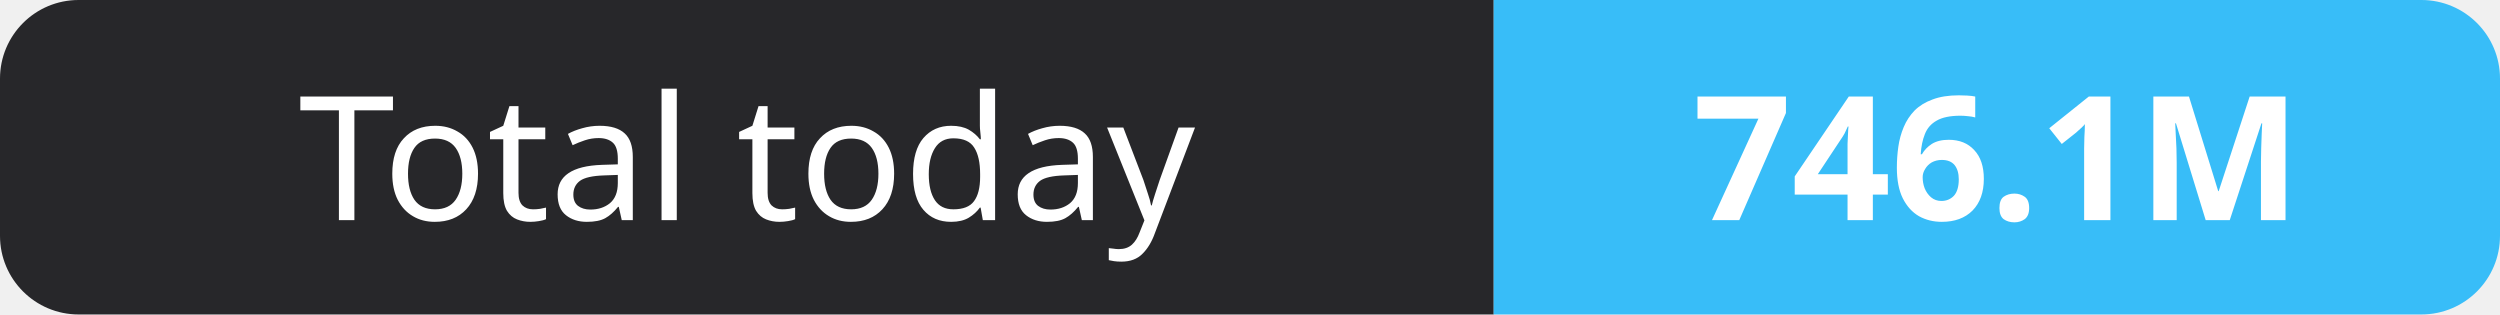
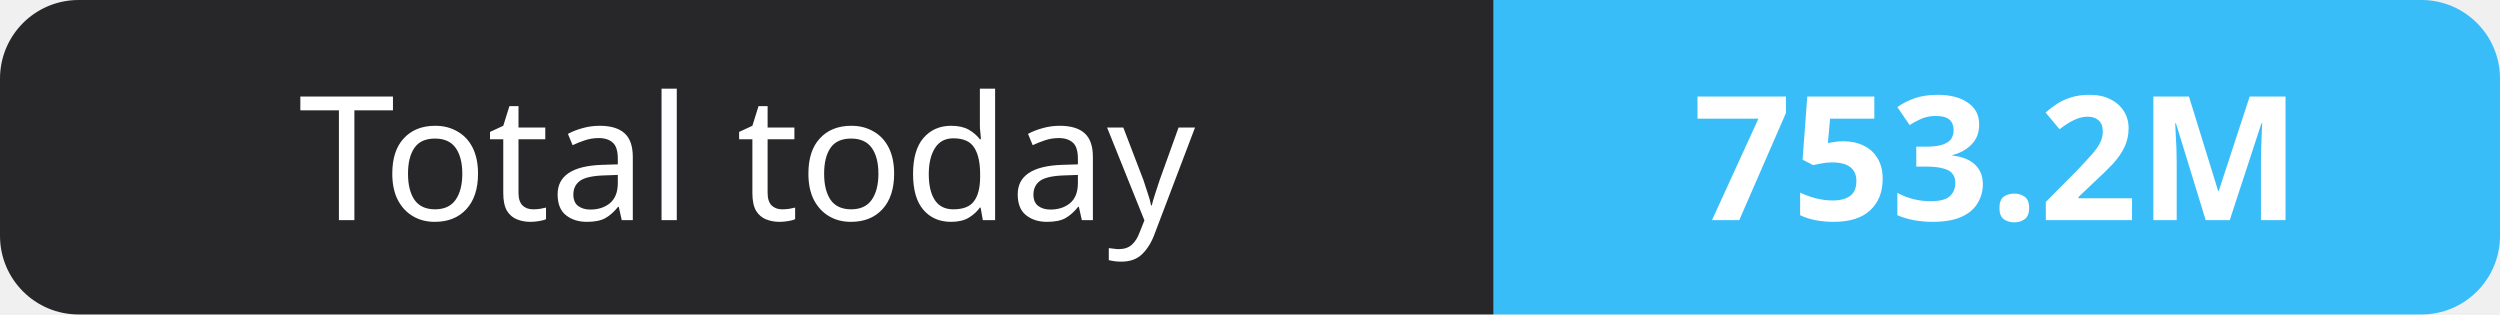
- <svg xmlns="http://www.w3.org/2000/svg" width="159" height="20" role="img" aria-label="Total today: 746.1M">
+ <svg xmlns="http://www.w3.org/2000/svg" width="159" height="20" role="img" aria-label="Total today: 753.2M">
  <clipPath id="r">
    <rect width="159" height="20" rx="5" fill="#fff" />
  </clipPath>
  <g clip-path="url(#r)">
    <rect width="95" height="20" fill="#27272a" />
    <rect x="95" width="64" height="20" fill="#38bdf8" />
  </g>
  <g fill="#fff" text-anchor="middle" font-family="Verdana,Geneva,sans-serif" font-size="11">
    <text x="47.5" y="14">Total today</text>
-     <text x="127.0" y="14" font-weight="700">746.1M</text>
+     <text x="127.0" y="14" font-weight="700">753.2M</text>
  </g>
</svg>
